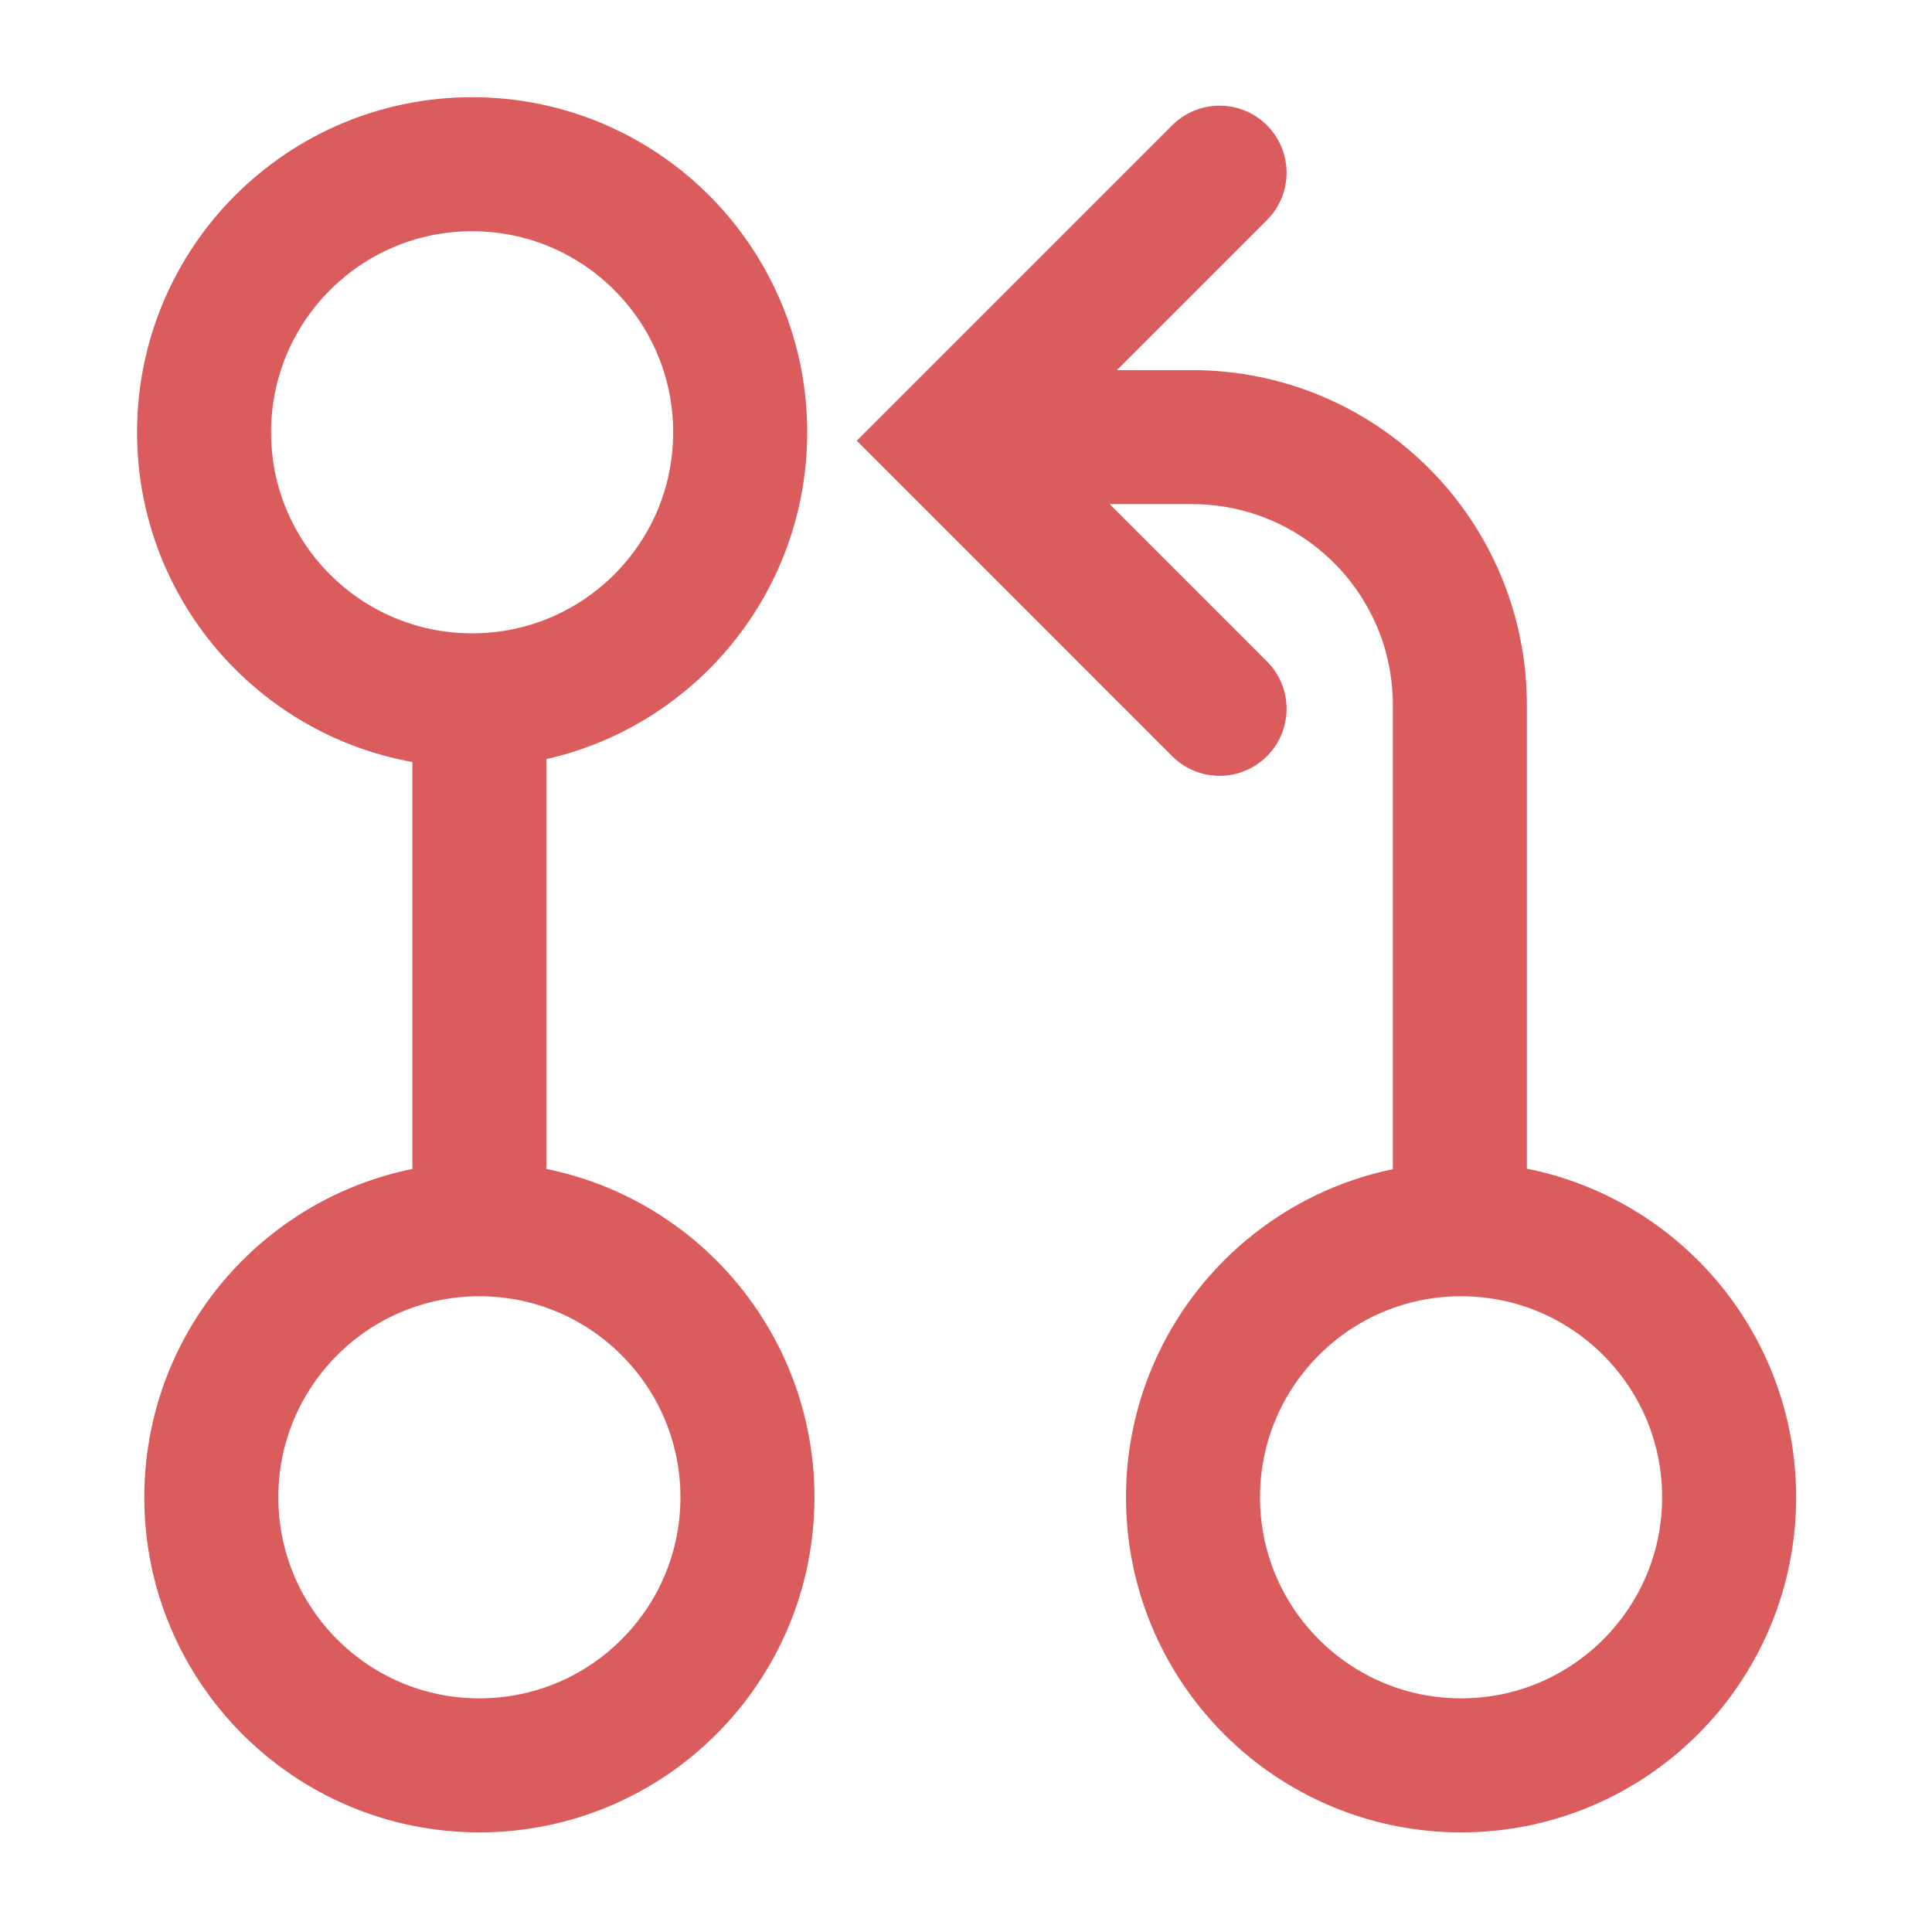
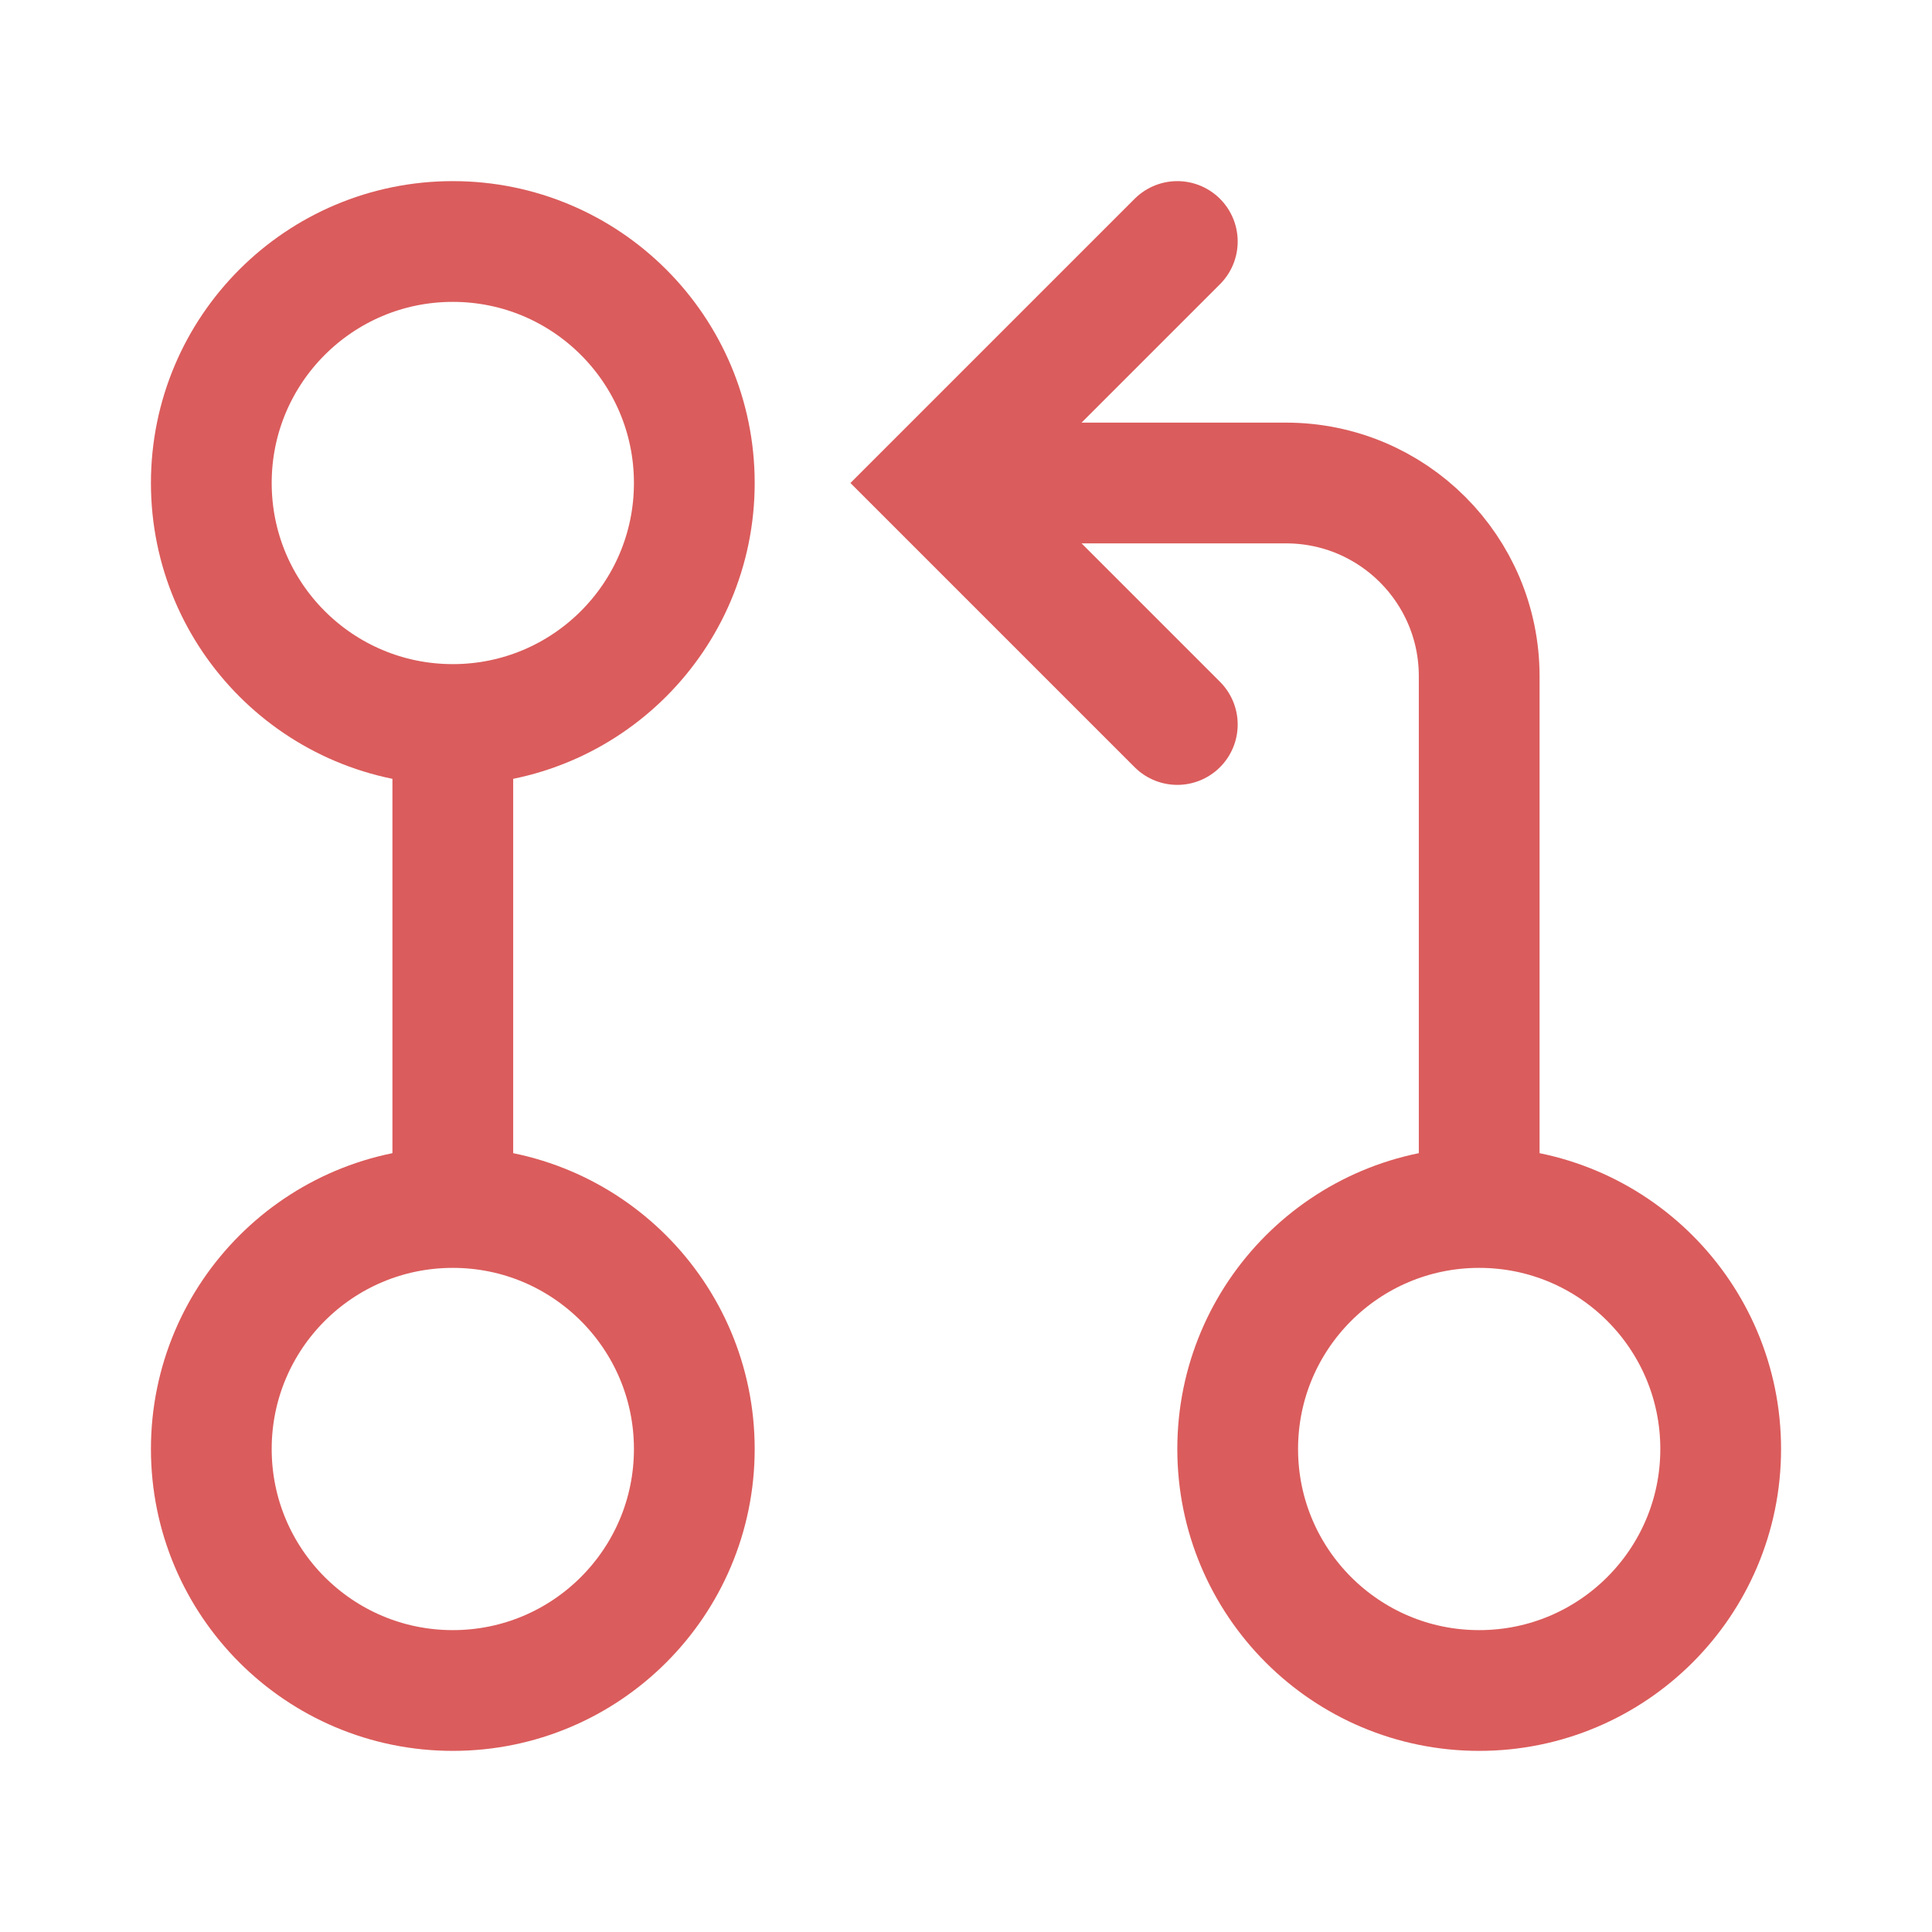
- <svg xmlns="http://www.w3.org/2000/svg" fill="none" version="1.1" viewBox="0 0 16 16">
-   <g stroke="#DB5C5C" stroke-width="1.11">
-     <circle transform="scale(1,-1)" cx="3.97" cy="-12.4" r="2.22" />
-     <circle transform="scale(1,-1)" cx="3.91" cy="-3.58" r="2.22" />
-     <path d="m8.07 3.62h1.8c1.23 0 2.22 0.995 2.22 2.22v4.32" />
-     <path d="m3.97 9.64v-3.73" stroke-linecap="round" stroke-linejoin="round" />
-     <circle transform="scale(1,-1)" cx="12.1" cy="-12.4" r="2.22" />
-     <path d="m10.1 5.87-2.22-2.22 2.22-2.22" stroke-linecap="round" />
-   </g>
+ <svg xmlns="http://www.w3.org/2000/svg" width="16" height="16" viewBox="0 0 16 16" fill="none">
+   <circle cx="12.25" cy="12" r="2" stroke="#DB5C5C" color-stroke-key="icon-red-stroke" />
+   <path d="M12.25 10L12.25 5.6C12.25 4.716 11.534 4 10.65 4L8 4" stroke="#DB5C5C" color-stroke-key="icon-red-stroke" />
+   <path d="M9.75 6L7.75 4L9.75 2" stroke="#DB5C5C" color-stroke-key="icon-red-stroke" stroke-linecap="round" />
+   <circle cx="3.75" cy="12" r="2" stroke="#DB5C5C" color-stroke-key="icon-red-stroke" />
+   <path d="M3.75 6L3.75 10" stroke="#DB5C5C" color-stroke-key="icon-red-stroke" />
+   <circle cx="3.75" cy="4" r="2" stroke="#DB5C5C" color-stroke-key="icon-red-stroke" />
</svg>
